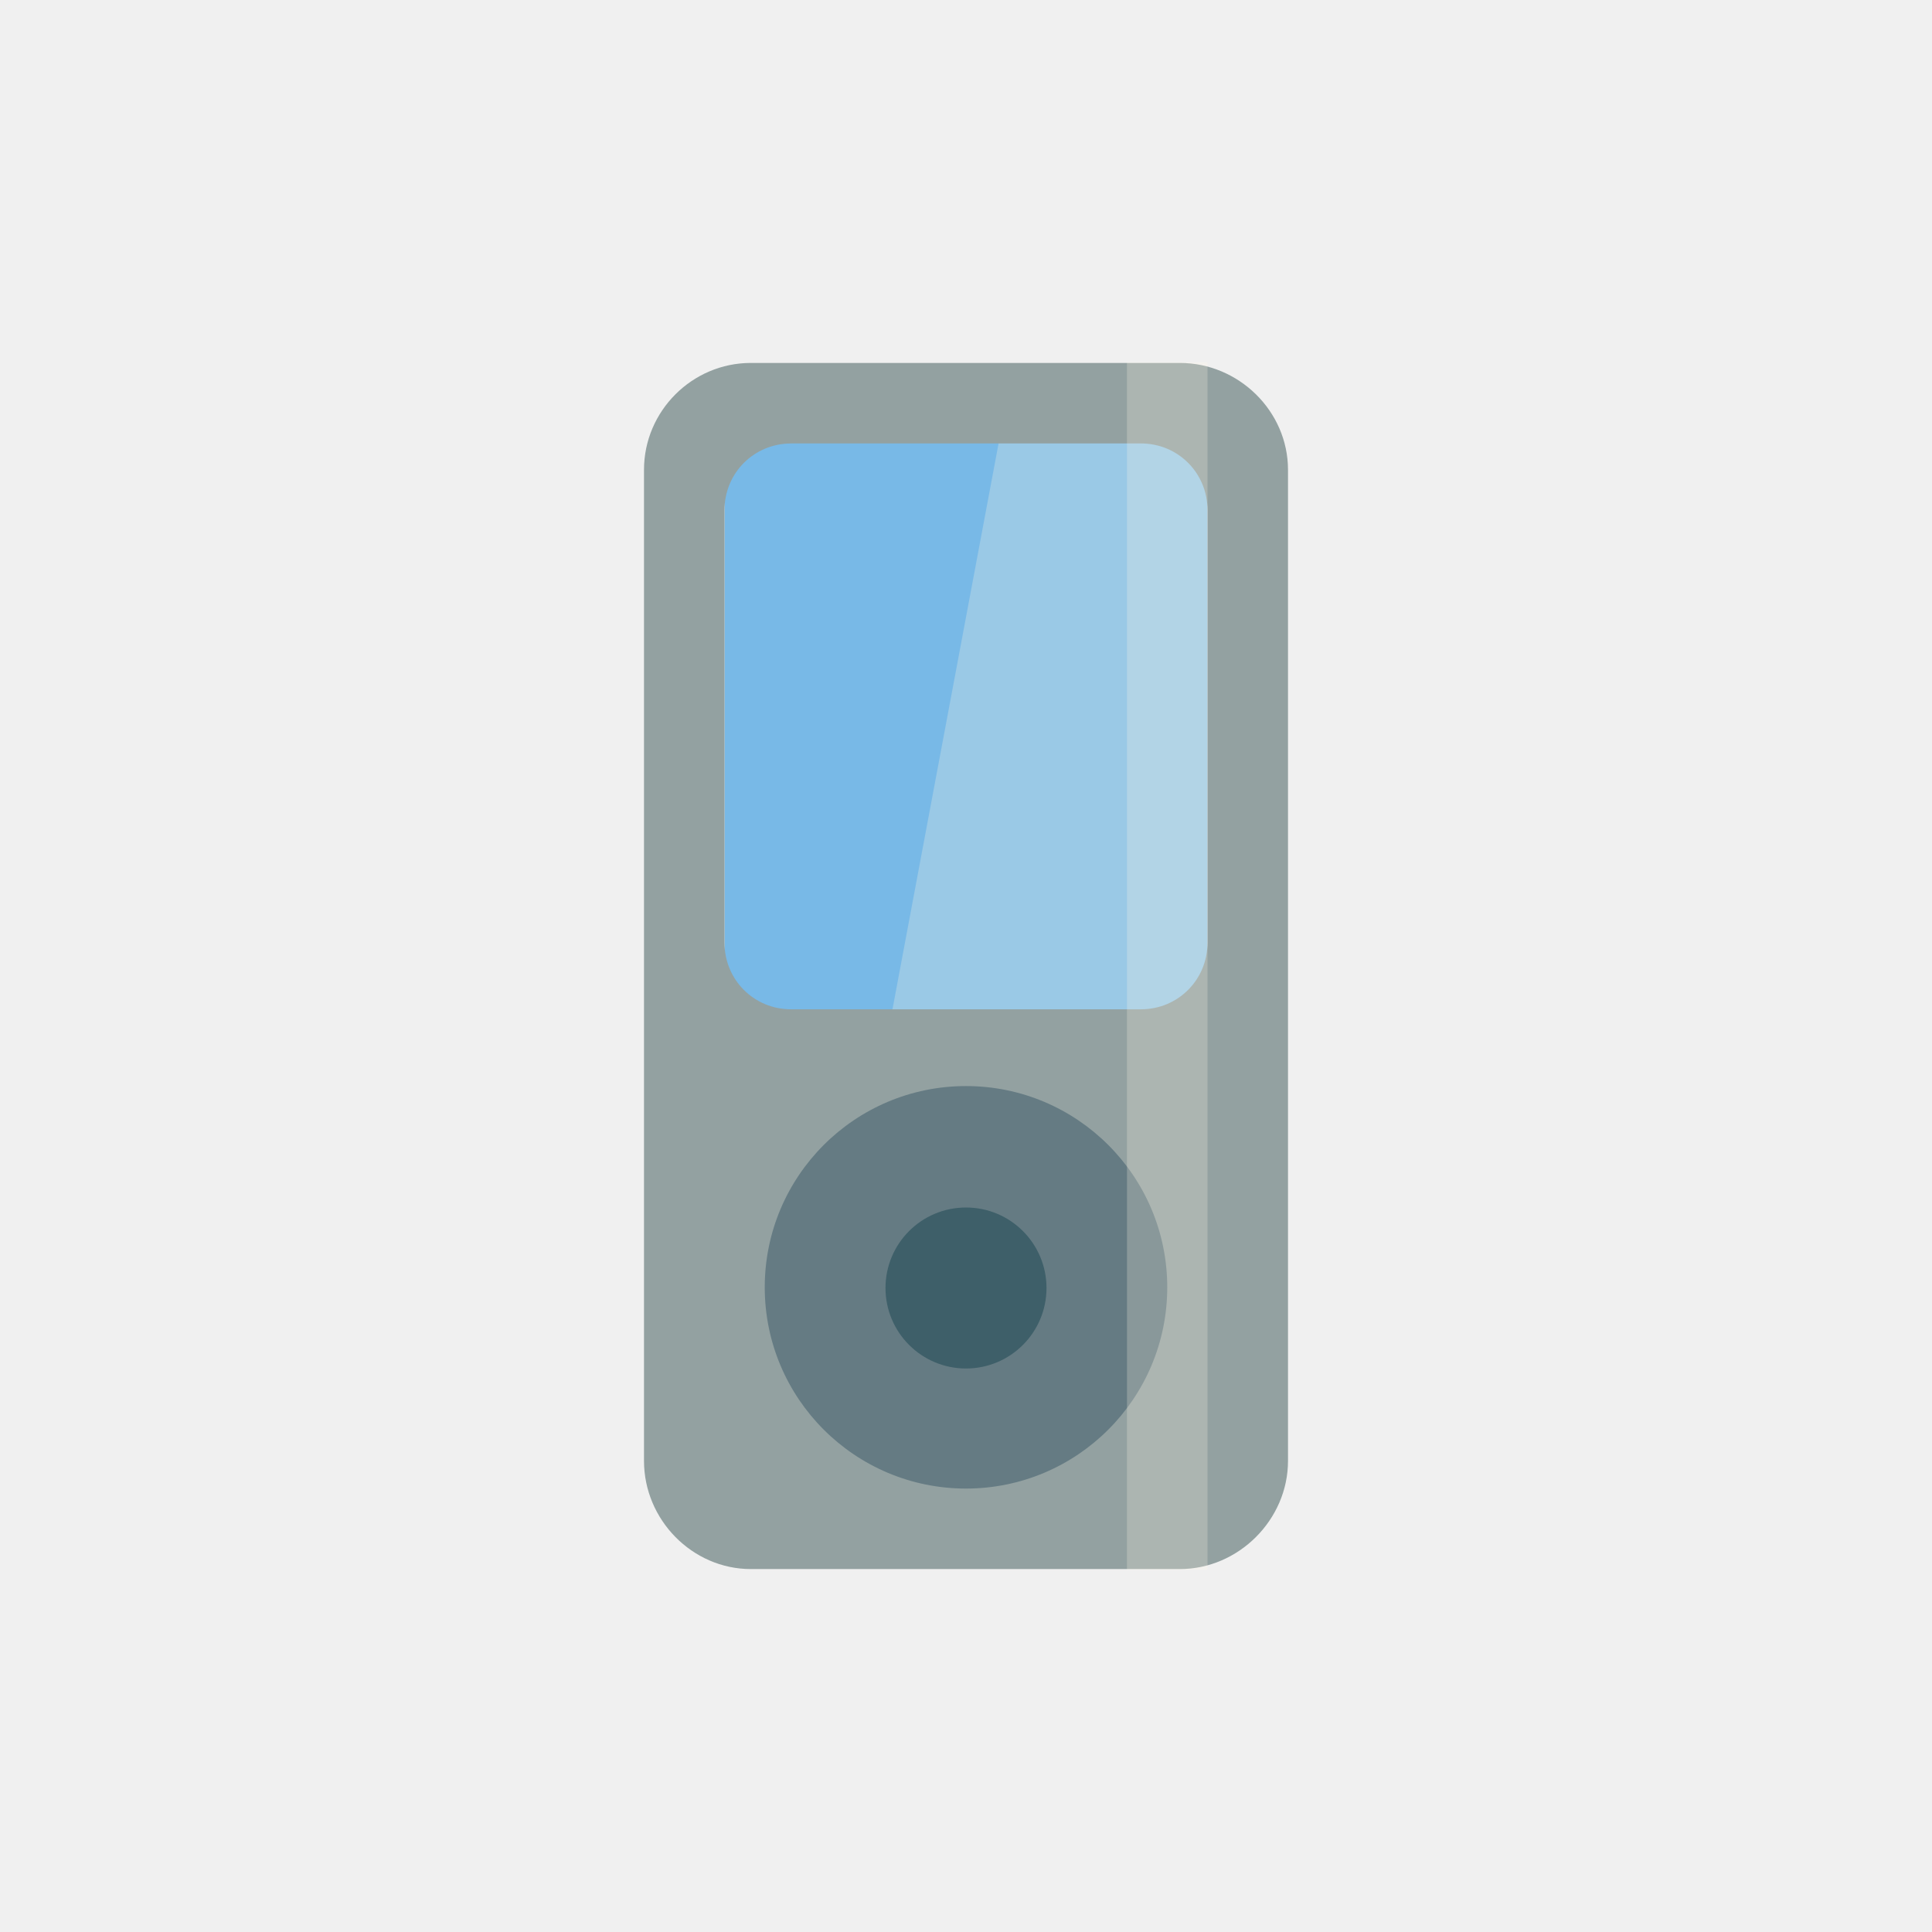
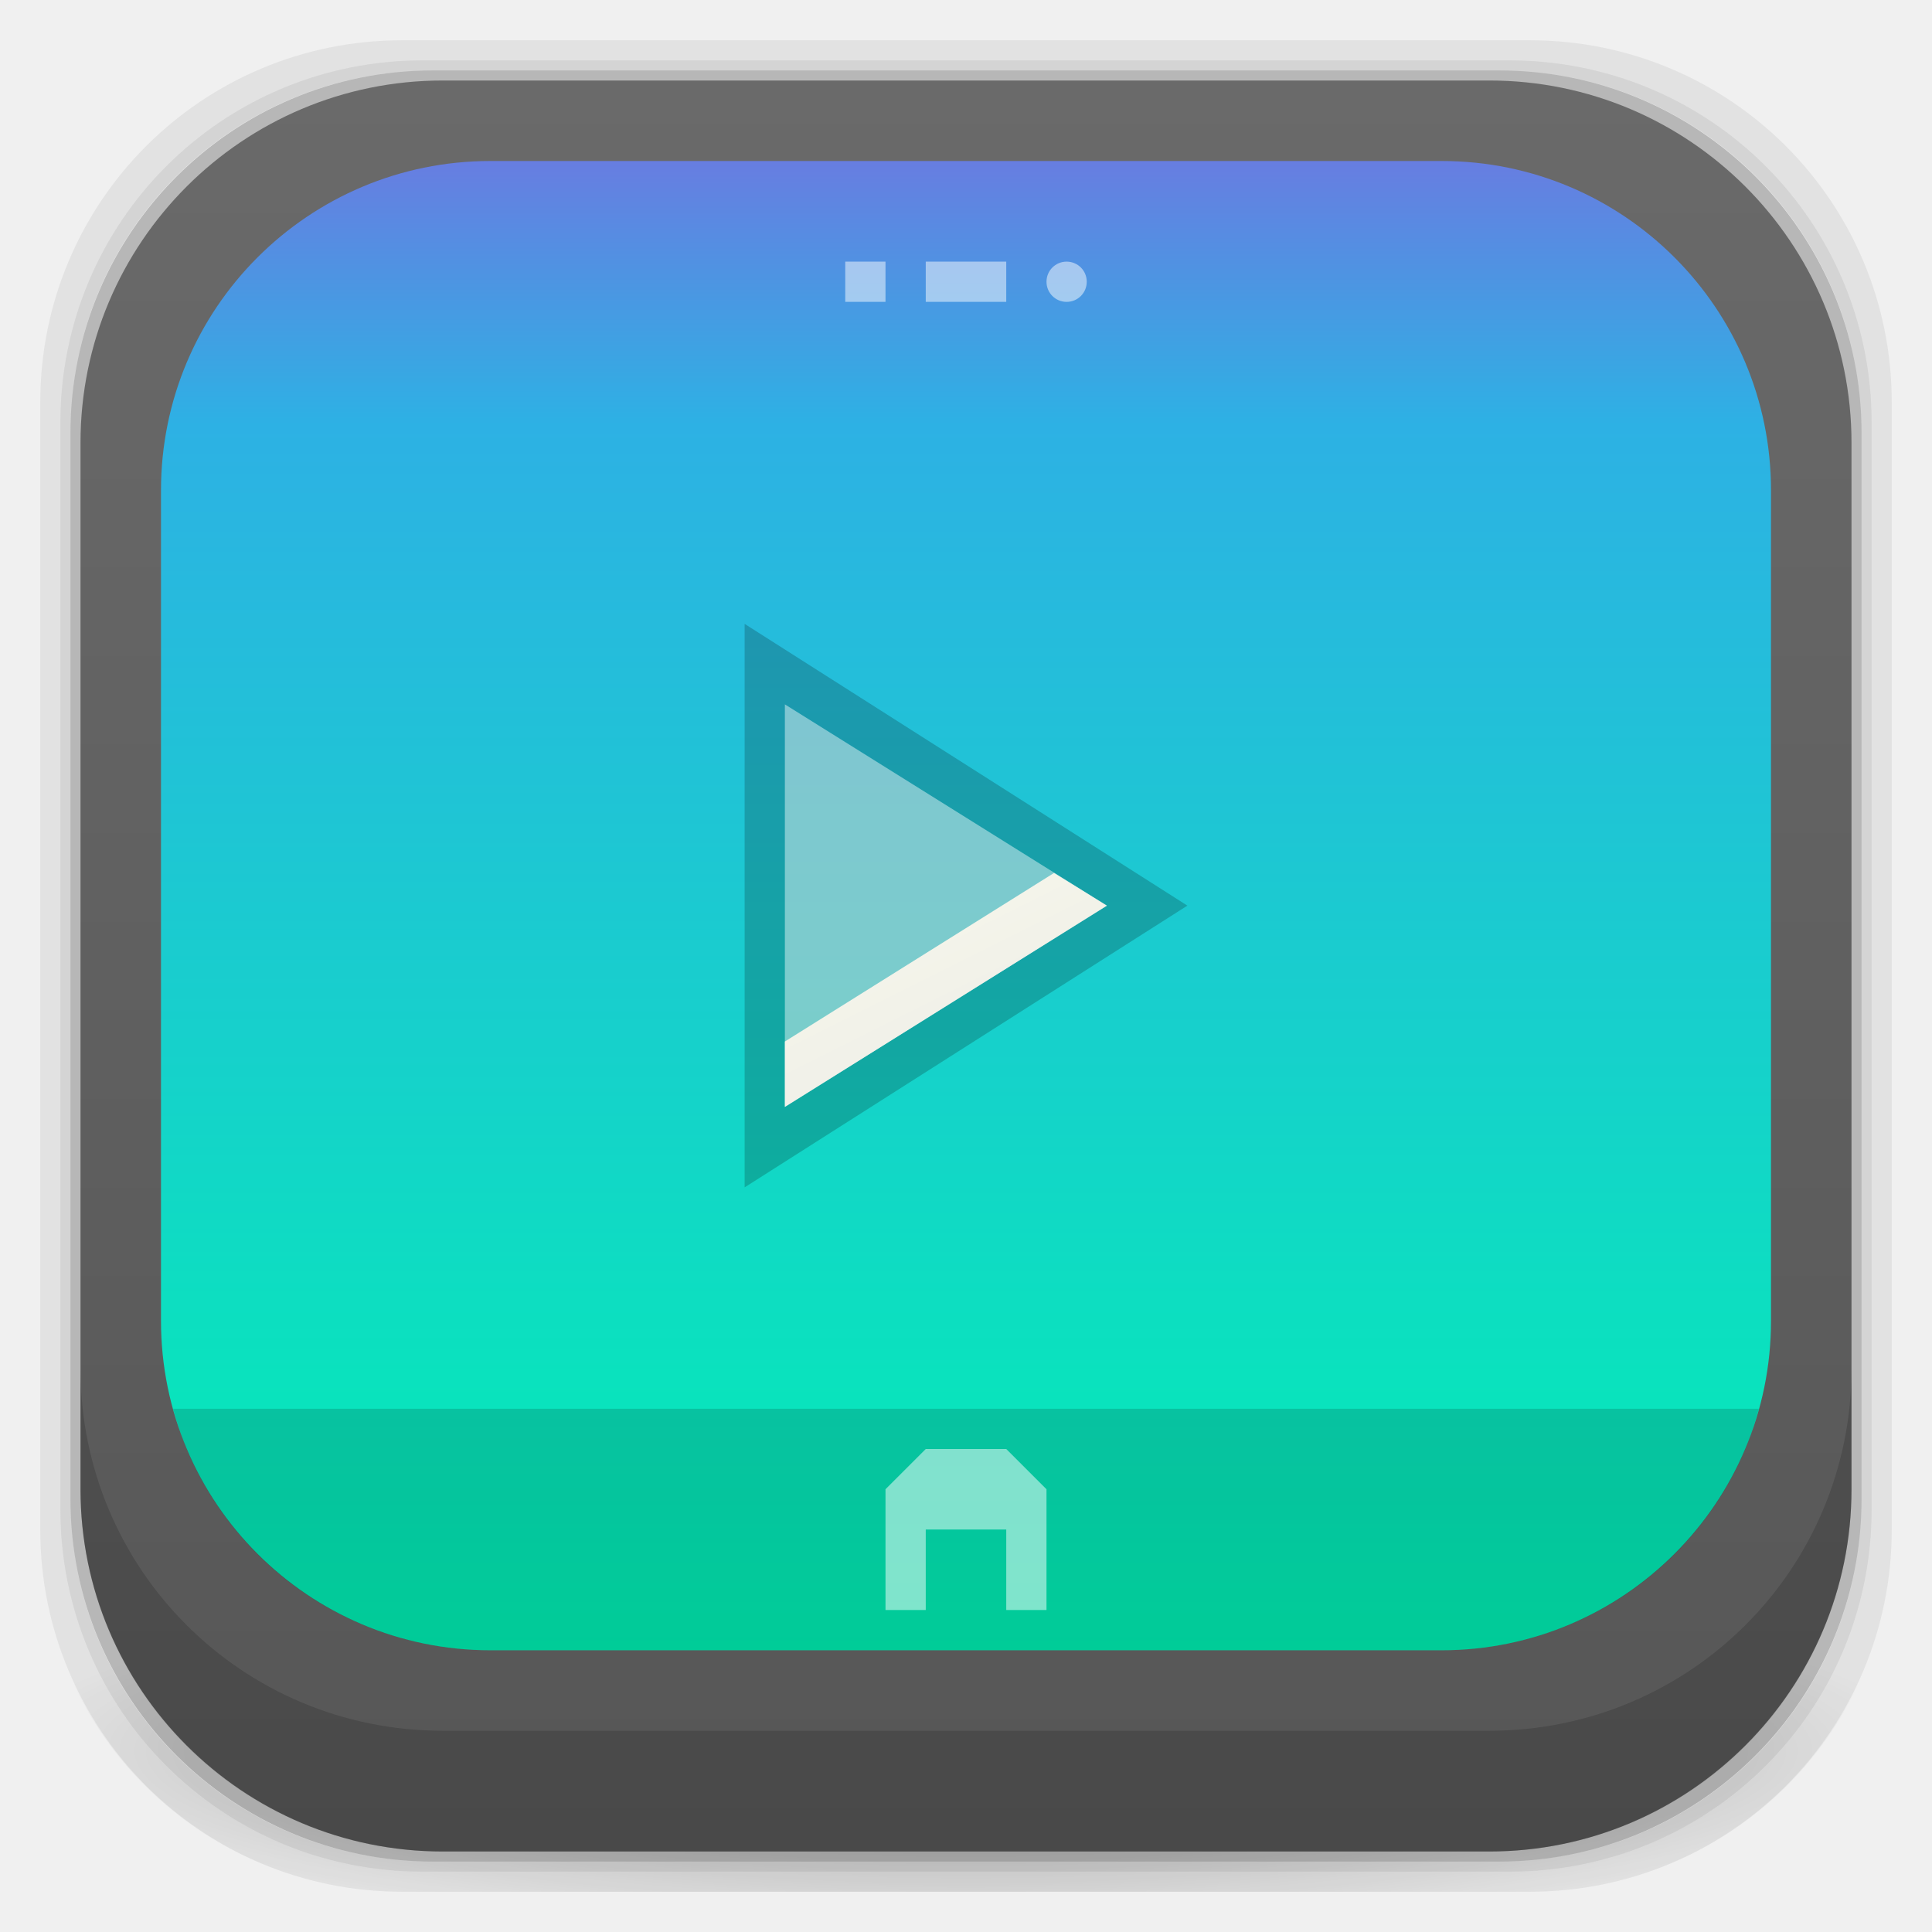
- <svg xmlns="http://www.w3.org/2000/svg" viewBox="0 0 48 48" id="svg2" version="1.1" width="100%" height="100%">
-   <defs id="defs12" />
-   <rect style="fill:#78b9e7;fill-opacity:1;stroke:none" id="rect2993" width="12" height="14.915" x="18" y="11" ry="1.065" />
-   <rect style="fill:#657b83;fill-opacity:1;stroke:none" id="rect3784" width="12" height="12" x="18" y="26" ry="1.065" />
-   <path style="fill:#fdf6e3;stroke:none;stroke-width:1px;stroke-linecap:butt;stroke-linejoin:miter;stroke-opacity:1;fill-opacity:0.253" d="m 22,26 3,-16 6,0 0,16 z" id="path3786" />
-   <g style="fill:#93a1a1" transform="translate(0 -1004.362)" id="g4">
-     <path style="line-height:normal;color:#000000;fill:#93a1a1" d="m 18.656,1013.379 c -1.46,0 -2.656,1.196 -2.656,2.656 l 0,24.622 c 0,1.46 1.196,2.688 2.656,2.688 l 10.656,0 c 1.46,0 2.688,-1.227 2.688,-2.688 l 0,-24.622 c 0,-1.46 -1.227,-2.656 -2.688,-2.656 z m 1,2 8.688,0 c 0.923,0 1.656,0.733 1.656,1.656 l 0,10.747 c 0,0.923 -0.733,1.656 -1.656,1.656 l -8.688,0 C 18.733,1029.439 18,1028.706 18,1027.783 l 0,-10.747 c 0,-0.923 0.733,-1.656 1.656,-1.656 z M 24,1031.345 c 2.761,0 5,2.239 5,5 0,2.761 -2.239,5 -5,5 -2.761,0 -5,-2.239 -5,-5 0,-2.761 2.239,-5 5,-5 z" id="path6" />
+ <svg xmlns="http://www.w3.org/2000/svg" xmlns:xlink="http://www.w3.org/1999/xlink" width="48" height="48" id="svg4230" version="1.1">
+   <defs id="defs4232">
+     <linearGradient id="linearGradient4243">
+       <stop style="stop-color:#000000;stop-opacity:1;" offset="0" id="stop4245" />
+       <stop style="stop-color:#000000;stop-opacity:0;" offset="1" id="stop4247" />
+     </linearGradient>
+     <radialGradient xlink:href="#linearGradient4243" id="radialGradient4274" gradientUnits="userSpaceOnUse" gradientTransform="matrix(1.043478,0,0,0.1956518,-1.04348,35.18481)" cx="24" cy="42.5" fx="24" fy="42.5" r="23" />
+     <linearGradient xlink:href="#linearGradient4524-8" id="linearGradient3880" x1="26" y1="46" x2="26" y2="2" gradientUnits="userSpaceOnUse" />
+     <linearGradient id="linearGradient4524-8">
+       <stop id="stop4526-1" offset="0" style="stop-color:#565656;stop-opacity:1;" />
+       <stop id="stop4528-7" offset="1" style="stop-color:#6a6a6a;stop-opacity:1;" />
+     </linearGradient>
+     <linearGradient xlink:href="#linearGradient3755" id="linearGradient4538" x1="25" y1="1045.362" x2="25" y2="1002.362" gradientUnits="userSpaceOnUse" />
+     <linearGradient id="linearGradient3755">
+       <stop style="stop-color:#00f0b3;stop-opacity:1;" offset="0" id="stop3757" />
+       <stop id="stop3763" offset="0.708" style="stop-color:#2db1e4;stop-opacity:1;" />
+       <stop style="stop-color:#9d4ede;stop-opacity:1;" offset="1" id="stop3759" />
+     </linearGradient>
+     <linearGradient id="linearGradient4266">
+       <stop id="stop4268" offset="0" style="stop-color:#f0752f;stop-opacity:0.078;" />
+       <stop style="stop-color:#f0752f;stop-opacity:0.157;" offset="0.5" id="stop4274" />
+       <stop id="stop4276" offset="0.75" style="stop-color:#f0752f;stop-opacity:0.235;" />
+       <stop style="stop-color:#f0752f;stop-opacity:0.314;" offset="0.875" id="stop4278" />
+       <stop id="stop4280" offset="0.938" style="stop-color:#f0752f;stop-opacity:0.392;" />
+       <stop style="stop-color:#f0752f;stop-opacity:0.471;" offset="0.969" id="stop4282" />
+       <stop id="stop4284" offset="0.984" style="stop-color:#f0752f;stop-opacity:0.549;" />
+       <stop style="stop-color:#f0752f;stop-opacity:0.627;" offset="0.992" id="stop4286" />
+       <stop id="stop4288" offset="0.996" style="stop-color:#f0752f;stop-opacity:0.706;" />
+       <stop style="stop-color:#f0752f;stop-opacity:0.784;" offset="0.998" id="stop4290" />
+       <stop id="stop4292" offset="0.999" style="stop-color:#f0752f;stop-opacity:0.863;" />
+       <stop style="stop-color:#f0752f;stop-opacity:0.941;" offset="1" id="stop4294" />
+       <stop id="stop4270" offset="1" style="stop-color:#f0752f;stop-opacity:1;" />
+     </linearGradient>
+     <linearGradient id="linearGradient4223">
+       <stop id="stop4225" offset="0" style="stop-color:#f0752f;stop-opacity:1;" />
+       <stop id="stop4227" offset="1" style="stop-color:#e37a3e;stop-opacity:0;" />
+     </linearGradient>
+     <linearGradient id="linearGradient4010">
+       <stop id="stop4012" offset="0" style="stop-color:#4c3549;stop-opacity:1;" />
+       <stop id="stop4014" offset="1" style="stop-color:#4c3549;stop-opacity:1;" />
+     </linearGradient>
+     <linearGradient id="linearGradient3955">
+       <stop style="stop-color:#1c0f18;stop-opacity:1;" offset="0" id="stop3957" />
+       <stop style="stop-color:#21111b;stop-opacity:1;" offset="1" id="stop3959" />
+     </linearGradient>
+     <linearGradient id="linearGradient3943">
+       <stop id="stop3945" offset="0" style="stop-color:#c91822;stop-opacity:1;" />
+       <stop id="stop3947" offset="1" style="stop-color:#f33040;stop-opacity:1;" />
+     </linearGradient>
+     <linearGradient id="linearGradient3874">
+       <stop id="stop3876" offset="0" style="stop-color:#ea508d;stop-opacity:1;" />
+       <stop id="stop3878" offset="1" style="stop-color:#e66296;stop-opacity:1;" />
+     </linearGradient>
+     <linearGradient id="linearGradient4026">
+       <stop id="stop4028" offset="0" style="stop-color:#f1f1e9;stop-opacity:1;" />
+       <stop id="stop4030" offset="1" style="stop-color:#f5f5ea;stop-opacity:1;" />
+     </linearGradient>
+     <linearGradient id="linearGradient4216">
+       <stop id="stop4218" offset="0" style="stop-color:#a0c4e6;stop-opacity:1;" />
+       <stop id="stop4220" offset="1" style="stop-color:#d0e2f1;stop-opacity:1;" />
+     </linearGradient>
+     <linearGradient id="linearGradient4208">
+       <stop id="stop4210" offset="0" style="stop-color:#70a3d6;stop-opacity:1;" />
+       <stop id="stop4212" offset="1" style="stop-color:#88b6e1;stop-opacity:1;" />
+     </linearGradient>
+     <linearGradient id="linearGradient4200">
+       <stop id="stop4202" offset="0" style="stop-color:#427dbe;stop-opacity:1;" />
+       <stop id="stop4204" offset="1" style="stop-color:#739bd1;stop-opacity:1;" />
+     </linearGradient>
+     <linearGradient id="linearGradient4192">
+       <stop id="stop4194" offset="0" style="stop-color:#4970a4;stop-opacity:1;" />
+       <stop id="stop4196" offset="1" style="stop-color:#6090c0;stop-opacity:1;" />
+     </linearGradient>
+     <radialGradient r="2.5" fy="43.5" fx="4.993" cy="43.5" cx="4.993" gradientTransform="matrix(2.320171,0,0,0.4,28.61784,28.6)" gradientUnits="userSpaceOnUse" id="radialGradient4351" xlink:href="#linearGradient3688-166-749-5-9-1" />
+     <linearGradient id="linearGradient3688-166-749-5-9-1">
+       <stop offset="0" style="stop-color:#181818;stop-opacity:1" id="stop2883-0-2-9" />
+       <stop offset="1" style="stop-color:#181818;stop-opacity:0" id="stop2885-5-3-8" />
+     </linearGradient>
+     <linearGradient id="linearGradient3702-501-757-0-4-0">
+       <stop offset="0" style="stop-color:#181818;stop-opacity:0" id="stop2895-0-2-1" />
+       <stop offset="0.5" style="stop-color:#181818;stop-opacity:1" id="stop2897-2-8-2" />
+       <stop offset="1" style="stop-color:#181818;stop-opacity:0" id="stop2899-6-1-6" />
+     </linearGradient>
+     <clipPath id="clipPath-887332295">
+       <g transform="translate(0,-1004.362)" id="g3945">
+         <rect rx="4" y="1005.36" x="1" height="46" width="46" fill="#1890d0" id="rect3947" />
+       </g>
+     </clipPath>
+     <clipPath id="clipPath-867792831">
+       <g transform="translate(0,-1004.362)" id="g3940">
+         <rect rx="4" y="1005.36" x="1" height="46" width="46" fill="#1890d0" id="rect3942" />
+       </g>
+     </clipPath>
+     <linearGradient id="linearGradient3764" x1="1" x2="47" gradientUnits="userSpaceOnUse" gradientTransform="translate(-47.99779,0.00221467)">
+       <stop stop-color="#e4e4e4" stop-opacity="1" id="stop3935" />
+       <stop offset="1" stop-color="#eee" stop-opacity="1" id="stop3937" />
+     </linearGradient>
+     <linearGradient gradientUnits="userSpaceOnUse" y2="1002.003" x2="-41.198" y1="1042.721" x1="-41.198" id="linearGradient4032" xlink:href="#linearGradient4026" />
+     <linearGradient xlink:href="#linearGradient3068" id="linearGradient3084" gradientUnits="userSpaceOnUse" gradientTransform="matrix(0.8636363,0,0,0.8181818,-42.54545,1012.726)" x1="78.211" y1="33.778" x2="78.211" y2="-7.778" />
+     <linearGradient id="linearGradient3068">
+       <stop id="stop3070" offset="0" style="stop-color:#d7366a;stop-opacity:1;" />
+       <stop id="stop3072" offset="1" style="stop-color:#e83754;stop-opacity:1;" />
+     </linearGradient>
+     <linearGradient gradientTransform="translate(-1.989626,1003.613)" gradientUnits="userSpaceOnUse" y2="24" x2="24" y1="26" x1="25" id="linearGradient4207-0" xlink:href="#linearGradient4026" />
+   </defs>
+   <g id="layer3" style="display:inline">
+     <path style="opacity:0.06;fill:#000000;fill-opacity:1;stroke:none" d="M 10,1 C 5.014,1 1,5.014 1,10 l 0,28 c 0,4.986 4.014,9 9,9 l 28,0 c 4.986,0 9,-4.014 9,-9 L 47,10 C 47,5.014 42.986,1 38,1 L 10,1 z m 0.5,0.5 27,0 c 4.986,0 9,4.014 9,9 l 0,27 c 0,4.986 -4.014,9 -9,9 l -27,0 c -4.986,0 -9,-4.014 -9,-9 l 0,-27 c 0,-4.986 4.014,-9 9,-9 z" id="rect3829" />
+     <path style="opacity:0.12;fill:#000000;fill-opacity:1;stroke:none" d="m 10.5,1.5 c -4.986,0 -9,4.014 -9,9 l 0,27 c 0,4.986 4.014,9 9,9 l 27,0 c 4.986,0 9,-4.014 9,-9 l 0,-27 c 0,-4.986 -4.014,-9 -9,-9 l -27,0 z m 0.25,0.25 26.5,0 c 4.986,0 9,4.014 9,9 l 0,26.5 c 0,4.986 -4.014,9 -9,9 l -26.5,0 c -4.986,0 -9,-4.014 -9,-9 l 0,-26.5 c 0,-4.986 4.014,-9 9,-9 z" id="rect3827" />
+     <rect style="opacity:0.24;fill:#000000;fill-opacity:1;stroke:none" id="rect3038-4" width="44.5" height="44.5" x="1.75" y="1.75" ry="9" rx="9" />
  </g>
-   <path style="fill:#073642;fill-opacity:0.41;stroke:none" id="path3809" d="m 26,32 a 2,2 0 1 1 -4,0 2,2 0 1 1 4,0 z" />
-   <rect style="fill:#fdf6e3;fill-opacity:0.237;stroke:none" id="rect3811" width="2" height="30" x="28" y="9" />
+   <g id="layer6" style="display:inline">
+     <path style="opacity:0.3;fill:url(#radialGradient4274);fill-opacity:1;stroke:none" d="M 1.031,39 C 1.519,43.519 5.347,47 10,47 l 28,0 c 4.653,0 8.481,-3.481 8.969,-8 l -45.938,0 z" id="rect4241" />
+   </g>
+   <g id="layer2" style="display:inline">
+     <rect style="fill:url(#linearGradient3880);fill-opacity:1.0;stroke:none" id="rect3038" width="44" height="44" x="2" y="2" ry="9" rx="9" />
+   </g>
+   <g id="layer1" transform="translate(0,-1004.362)" style="display:inline">
+     <rect style="color:#000000;text-decoration:none;text-decoration-line:none;text-decoration-style:solid;text-decoration-color:#000000;clip-rule:nonzero;display:inline;overflow:visible;visibility:visible;opacity:1;isolation:auto;mix-blend-mode:normal;color-interpolation:sRGB;color-interpolation-filters:linearRGB;solid-color:#000000;solid-opacity:1;fill:url(#linearGradient4538);fill-opacity:1;fill-rule:nonzero;stroke:none;stroke-width:1;stroke-linecap:butt;stroke-linejoin:miter;stroke-miterlimit:4;stroke-dasharray:none;stroke-dashoffset:0;stroke-opacity:1;color-rendering:auto;image-rendering:auto;shape-rendering:auto;text-rendering:auto;enable-background:accumulate" id="rect4261" width="40" height="37" x="4" y="1008.362" ry="8.182" />
+     <g id="layer7-6" style="display:none" transform="translate(-57.57162,999.7035)">
+       <rect rx="9" ry="9" y="2" x="2" height="44" width="44" id="rect4169-3" style="display:inline;fill:#abe1ad;fill-opacity:1;stroke:none" />
+     </g>
+     <path style="color:#000000;text-decoration:none;text-decoration-line:none;text-decoration-style:solid;text-decoration-color:#000000;clip-rule:nonzero;display:inline;overflow:visible;visibility:visible;opacity:1;isolation:auto;mix-blend-mode:normal;color-interpolation:sRGB;color-interpolation-filters:linearRGB;solid-color:#000000;solid-opacity:1;fill:#ffffff;fill-opacity:0.494;fill-rule:nonzero;stroke:none;stroke-width:1;stroke-linecap:butt;stroke-linejoin:miter;stroke-miterlimit:4;stroke-dasharray:none;stroke-dashoffset:0;stroke-opacity:1;color-rendering:auto;image-rendering:auto;shape-rendering:auto;text-rendering:auto;enable-background:accumulate" d="m 21,1010.862 0,1 1,0 0,-1 -1,0 z m 2,0 0,1 2,0 0,-1 -2,0 z m 3.5,0 c -0.277,0 -0.5,0.223 -0.5,0.5 0,0.277 0.223,0.5 0.5,0.5 0.277,0 0.5,-0.223 0.5,-0.5 0,-0.277 -0.223,-0.5 -0.5,-0.5 z" id="rect6422" />
+     <path style="opacity:0.15;fill:#000000;fill-opacity:1;stroke:none;stroke-opacity:1" d="M 4.301 35 C 4.395 35.341 4.502 35.678 4.637 36 C 5.873 38.944 8.778 41 12.182 41 L 35.818 41 C 39.222 41 42.127 38.944 43.363 36 C 43.498 35.678 43.605 35.341 43.699 35 L 4.301 35 z " transform="translate(0,1004.362)" id="path4581" />
+     <path style="color:#000000;text-decoration:none;text-decoration-line:none;text-decoration-style:solid;text-decoration-color:#000000;clip-rule:nonzero;display:inline;overflow:visible;visibility:visible;opacity:1;isolation:auto;mix-blend-mode:normal;color-interpolation:sRGB;color-interpolation-filters:linearRGB;solid-color:#000000;solid-opacity:1;fill:#ffffff;fill-opacity:0.494;fill-rule:nonzero;stroke:none;stroke-width:1;stroke-linecap:butt;stroke-linejoin:miter;stroke-miterlimit:4;stroke-dasharray:none;stroke-dashoffset:0;stroke-opacity:1;color-rendering:auto;image-rendering:auto;shape-rendering:auto;text-rendering:auto;enable-background:accumulate" d="m 23,1040.362 -1,1 0,3 1,0 0,-2 2,0 0,2 1,0 0,-3 -1,-1 z" id="rect6428" />
+     <path style="display:inline;opacity:0.2;fill:#000000;fill-opacity:1;stroke:none" d="m 18.5,1019.862 0,14 11,-7 z" id="path4209-1" />
+     <path id="path4174-9" d="m 19.5,1021.862 0,10 8,-5 z" style="display:inline;fill:#ffffff;fill-opacity:0.441;stroke:none" />
+     <path id="path4196-3" d="m 26.188,1026.05 -6.688,4.188 0,1.625 8,-5 -1.312,-0.812 z" style="display:inline;fill:url(#linearGradient4207-0);fill-opacity:1.0;stroke:none" />
+   </g>
+   <g id="layer4" style="display:inline">
+     <path style="opacity:0.15;fill:#000000;fill-opacity:1;stroke:none" d="m 2,34 0,3 c 0,4.986 4.014,9 9,9 l 26,0 c 4.986,0 9,-4.014 9,-9 l 0,-3 c 0,4.986 -4.014,9 -9,9 L 11,43 C 6.014,43 2,38.986 2,34 z" id="rect3038-42" />
+   </g>
+   <g id="layer7" style="display:none">
+     <rect rx="9" ry="9" y="2" x="2" height="44" width="44" id="rect4169" style="fill:#abe1ad;fill-opacity:1;stroke:none;display:inline" />
+   </g>
</svg>
